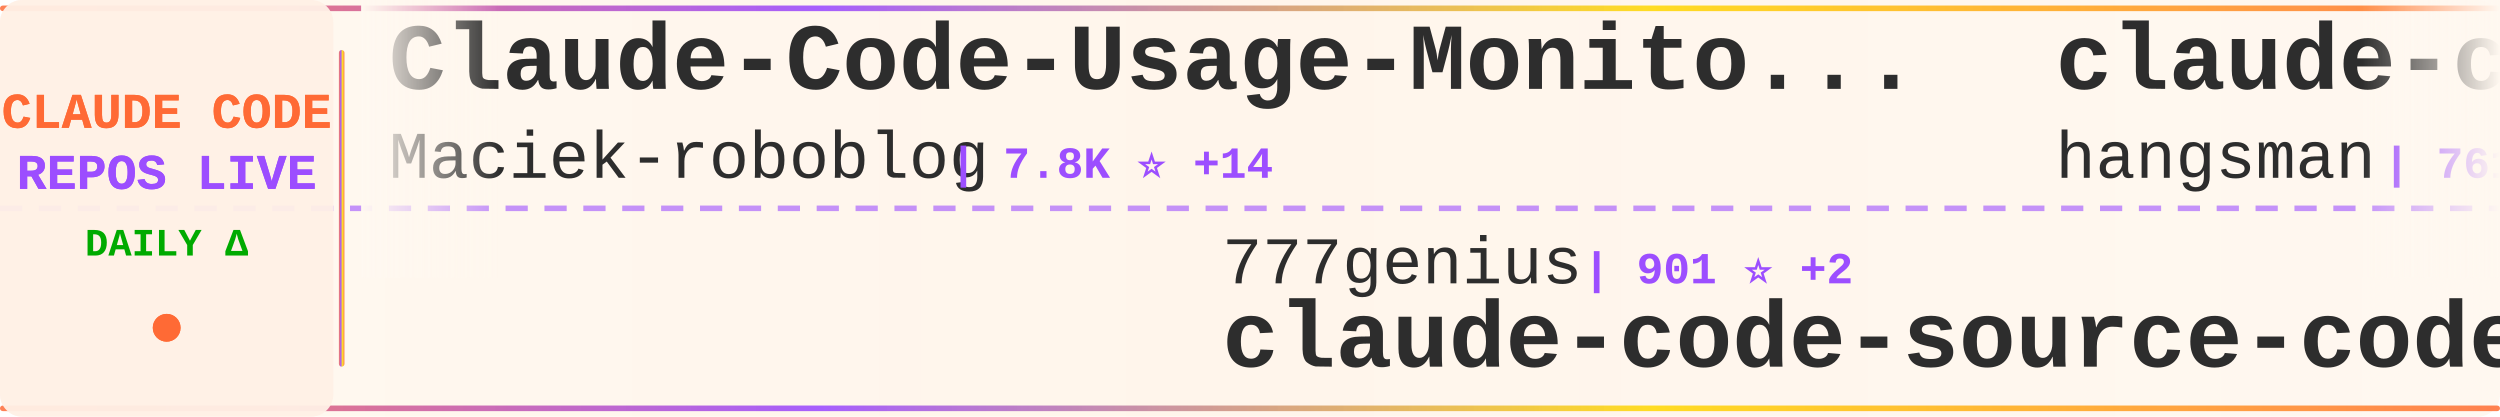
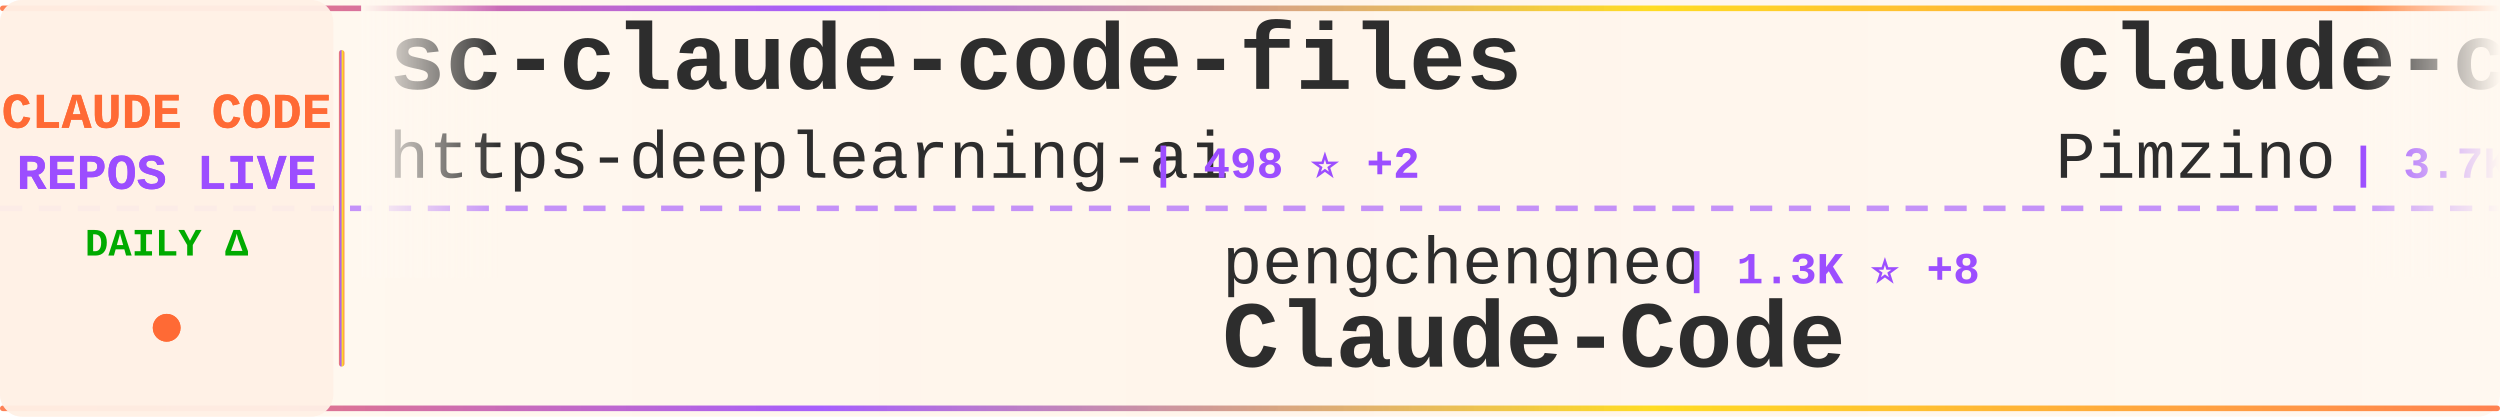
<svg xmlns="http://www.w3.org/2000/svg" width="900" height="150">
  <defs>
    <linearGradient id="tickerBg" x1="0%" y1="0%" x2="100%" y2="0%">
      <stop offset="0%" style="stop-color:#fff8f0;stop-opacity:0.98" />
      <stop offset="50%" style="stop-color:#fff5eb;stop-opacity:1" />
      <stop offset="100%" style="stop-color:#fff8f0;stop-opacity:0.98" />
    </linearGradient>
    <linearGradient id="borderGrad" x1="0%" y1="0%" x2="100%" y2="0%">
      <stop offset="0%" style="stop-color:#FF6B35;stop-opacity:0.85">
        <animate attributeName="stop-opacity" values="0.85;1;0.85" dur="2s" repeatCount="indefinite" />
      </stop>
      <stop offset="33%" style="stop-color:#9C4EFF;stop-opacity:0.9">
        <animate attributeName="stop-opacity" values="0.9;1;0.9" dur="2.2s" repeatCount="indefinite" />
      </stop>
      <stop offset="66%" style="stop-color:#FFD700;stop-opacity:0.85">
        <animate attributeName="stop-opacity" values="0.85;1;0.85" dur="1.8s" repeatCount="indefinite" />
      </stop>
      <stop offset="100%" style="stop-color:#FF6B35;stop-opacity:0.85">
        <animate attributeName="stop-opacity" values="0.85;1;0.85" dur="2s" repeatCount="indefinite" />
      </stop>
    </linearGradient>
    <filter id="textGlow">
      <feGaussianBlur stdDeviation="0.15" result="coloredBlur" />
      <feMerge>
        <feMergeNode in="coloredBlur" />
        <feMergeNode in="SourceGraphic" />
      </feMerge>
    </filter>
    <filter id="metricGlow">
      <feGaussianBlur stdDeviation="0.2" result="coloredBlur" />
      <feMerge>
        <feMergeNode in="coloredBlur" />
        <feMergeNode in="SourceGraphic" />
      </feMerge>
    </filter>
    <linearGradient id="leftFade" x1="0%" y1="0%" x2="100%" y2="0%">
      <stop offset="0%" style="stop-color:#fff8f0;stop-opacity:1" />
      <stop offset="100%" style="stop-color:#fff8f0;stop-opacity:0" />
    </linearGradient>
    <linearGradient id="rightFade" x1="0%" y1="0%" x2="100%" y2="0%">
      <stop offset="0%" style="stop-color:#fff8f0;stop-opacity:0" />
      <stop offset="100%" style="stop-color:#fff8f0;stop-opacity:1" />
    </linearGradient>
  </defs>
  <rect width="900" height="150" fill="url(#tickerBg)" rx="8" />
  <rect x="0" y="2" width="900" height="2" fill="url(#borderGrad)" rx="1" />
  <rect x="0" y="146" width="900" height="2" fill="url(#borderGrad)" rx="1" />
  <line x1="0" y1="75" x2="900" y2="75" stroke="#9C4EFF" stroke-width="2" stroke-dasharray="8 6" opacity="0.6" />
  <rect x="0" y="0" width="120" height="150" fill="#fff0e6" opacity="0.95" rx="8" />
  <text x="60" y="46" font-family="'Courier New', monospace" font-size="18" font-weight="bold" fill="#FF6B35" text-anchor="middle" filter="url(#textGlow)">
    CLAUDE CODE
  </text>
  <text x="60" y="68" font-family="'Courier New', monospace" font-size="18" font-weight="bold" fill="#9C4EFF" text-anchor="middle" filter="url(#textGlow)">
    REPOS LIVE
  </text>
  <text x="60" y="92" font-family="'Courier New', monospace" font-size="14" font-weight="bold" fill="#00aa00" text-anchor="middle">
    DAILY Δ
  </text>
  <circle cx="60" cy="118" r="5" fill="#FF6B35" filter="url(#metricGlow)">
    <animate attributeName="r" values="4;6;4" dur="1.5s" repeatCount="indefinite" />
    <animate attributeName="opacity" values="0.6;1;0.6" dur="1.5s" repeatCount="indefinite" />
  </circle>
  <rect x="122" y="18" width="2" height="114" fill="url(#borderGrad)" rx="1" />
  <clipPath id="tickerClip">
    <rect x="130" y="0" width="770" height="150" />
  </clipPath>
  <g clip-path="url(#tickerClip)">
    <g id="tickerItems">
      <animateTransform attributeName="transform" attributeType="XML" type="translate" from="0 0" to="-3000 0" dur="54s" repeatCount="indefinite" />
      <g transform="translate(0, 0)">
-         <text x="140" y="32" font-family="'Courier New', monospace" font-size="34" font-weight="bold" fill="#2d2d2d">Claude-Code-Usage-Monito...</text>
-         <text x="140" y="64" font-family="'Courier New', monospace" font-size="24" font-weight="normal" fill="#2d2d2d" opacity="1.0">Maciek-roboblog</text>
-         <text x="342" y="64" font-family="'Courier New', monospace" font-size="16" font-weight="bold" fill="#9C4EFF"> | 7.8K ⭐ +14</text>
+         <text x="140" y="32" font-family="'Courier New', monospace" font-size="34" font-weight="bold" fill="#2d2d2d">sc-claude-code-files</text>
+         <text x="140" y="64" font-family="'Courier New', monospace" font-size="24" font-weight="normal" fill="#2d2d2d" opacity="1.0">https-deeplearning-ai</text>
+         <text x="414" y="64" font-family="'Courier New', monospace" font-size="16" font-weight="bold" fill="#9C4EFF"> | 498 ⭐ +2</text>
      </g>
      <g transform="translate(300, 0)">
-         <text x="140" y="102" font-family="'Courier New', monospace" font-size="24" font-weight="normal" fill="#2d2d2d" opacity="1.0">777genius</text>
-         <text x="270" y="102" font-family="'Courier New', monospace" font-size="16" font-weight="bold" fill="#9C4EFF"> | 901 ⭐ +2</text>
-         <text x="140" y="132" font-family="'Courier New', monospace" font-size="34" font-weight="bold" fill="#2d2d2d">claude-code-source-code</text>
+         <text x="140" y="102" font-family="'Courier New', monospace" font-size="24" font-weight="normal" fill="#2d2d2d" opacity="1.0">pengchengneo</text>
+         <text x="306" y="102" font-family="'Courier New', monospace" font-size="16" font-weight="bold" fill="#9C4EFF"> | 1.3K ⭐ +8</text>
+         <text x="140" y="132" font-family="'Courier New', monospace" font-size="34" font-weight="bold" fill="#2d2d2d">Claude-Code</text>
      </g>
      <g transform="translate(600, 0)">
-         <text x="140" y="32" font-family="'Courier New', monospace" font-size="34" font-weight="bold" fill="#2d2d2d">claude-code-source</text>
-         <text x="140" y="64" font-family="'Courier New', monospace" font-size="24" font-weight="normal" fill="#2d2d2d" opacity="1.0">hangsman</text>
-         <text x="258" y="64" font-family="'Courier New', monospace" font-size="16" font-weight="bold" fill="#9C4EFF"> | 761 ⭐ +1</text>
+         <text x="140" y="32" font-family="'Courier New', monospace" font-size="34" font-weight="bold" fill="#2d2d2d">claude-code-spec-workflo...</text>
+         <text x="140" y="64" font-family="'Courier New', monospace" font-size="24" font-weight="normal" fill="#2d2d2d" opacity="1.0">Pimzino</text>
+         <text x="246" y="64" font-family="'Courier New', monospace" font-size="16" font-weight="bold" fill="#9C4EFF"> | 3.7K ⭐</text>
      </g>
      <g transform="translate(900, 0)">
-         <text x="140" y="102" font-family="'Courier New', monospace" font-size="24" font-weight="normal" fill="#2d2d2d" opacity="1.0">anthropics</text>
-         <text x="282" y="102" font-family="'Courier New', monospace" font-size="16" font-weight="bold" fill="#9C4EFF"> | 4.4K ⭐ +16</text>
-         <text x="140" y="132" font-family="'Courier New', monospace" font-size="34" font-weight="bold" fill="#2d2d2d">claude-code-security-rev...</text>
+         <text x="140" y="102" font-family="'Courier New', monospace" font-size="24" font-weight="normal" fill="#2d2d2d" opacity="1.0">siteboon</text>
+         <text x="258" y="102" font-family="'Courier New', monospace" font-size="16" font-weight="bold" fill="#9C4EFF"> | 10.3K ⭐ +41</text>
+         <text x="140" y="132" font-family="'Courier New', monospace" font-size="34" font-weight="bold" fill="#2d2d2d">claudecodeui</text>
      </g>
      <g transform="translate(1200, 0)">
-         <text x="140" y="32" font-family="'Courier New', monospace" font-size="34" font-weight="bold" fill="#2d2d2d">claude-code-prompts</text>
-         <text x="140" y="64" font-family="'Courier New', monospace" font-size="24" font-weight="normal" fill="#2d2d2d" opacity="1.0">repowise-dev</text>
-         <text x="306" y="64" font-family="'Courier New', monospace" font-size="16" font-weight="bold" fill="#9C4EFF"> | 972 ⭐ +2</text>
+         <text x="140" y="32" font-family="'Courier New', monospace" font-size="34" font-weight="bold" fill="#2d2d2d">andrej-karpathy-skills</text>
+         <text x="140" y="64" font-family="'Courier New', monospace" font-size="24" font-weight="normal" fill="#2d2d2d" opacity="1.0">forrestchang</text>
+         <text x="306" y="64" font-family="'Courier New', monospace" font-size="16" font-weight="bold" fill="#9C4EFF"> | 93.8K ⭐ +3.4K</text>
      </g>
      <g transform="translate(1500, 0)">
-         <text x="140" y="102" font-family="'Courier New', monospace" font-size="24" font-weight="normal" fill="#2d2d2d" opacity="1.0">nicedreamzapp</text>
-         <text x="318" y="102" font-family="'Courier New', monospace" font-size="16" font-weight="bold" fill="#9C4EFF"> | 2.3K ⭐ +78</text>
-         <text x="140" y="132" font-family="'Courier New', monospace" font-size="34" font-weight="bold" fill="#2d2d2d">claude-code-local</text>
+         <text x="140" y="102" font-family="'Courier New', monospace" font-size="24" font-weight="normal" fill="#2d2d2d" opacity="1.0">Hyper66666</text>
+         <text x="282" y="102" font-family="'Courier New', monospace" font-size="16" font-weight="bold" fill="#9C4EFF"> | 213 ⭐</text>
+         <text x="140" y="132" font-family="'Courier New', monospace" font-size="34" font-weight="bold" fill="#2d2d2d">claude-code-sourcemap</text>
      </g>
      <g transform="translate(1800, 0)">
-         <text x="140" y="32" font-family="'Courier New', monospace" font-size="34" font-weight="bold" fill="#2d2d2d">claudecodeui</text>
-         <text x="140" y="64" font-family="'Courier New', monospace" font-size="24" font-weight="normal" fill="#2d2d2d" opacity="1.0">siteboon</text>
-         <text x="258" y="64" font-family="'Courier New', monospace" font-size="16" font-weight="bold" fill="#9C4EFF"> | 10.3K ⭐ +43</text>
+         <text x="140" y="32" font-family="'Courier New', monospace" font-size="34" font-weight="bold" fill="#2d2d2d">claude-code-from-source</text>
+         <text x="140" y="64" font-family="'Courier New', monospace" font-size="24" font-weight="normal" fill="#2d2d2d" opacity="1.0">alejandrobalderas</text>
+         <text x="366" y="64" font-family="'Courier New', monospace" font-size="16" font-weight="bold" fill="#9C4EFF"> | 1.8K ⭐ +24</text>
      </g>
      <g transform="translate(2100, 0)">
-         <text x="140" y="102" font-family="'Courier New', monospace" font-size="24" font-weight="normal" fill="#2d2d2d" opacity="1.0">Piebald-AI</text>
-         <text x="282" y="102" font-family="'Courier New', monospace" font-size="16" font-weight="bold" fill="#9C4EFF"> | 9.6K ⭐ +46</text>
-         <text x="140" y="132" font-family="'Courier New', monospace" font-size="34" font-weight="bold" fill="#2d2d2d">claude-code-system-promp...</text>
+         <text x="140" y="102" font-family="'Courier New', monospace" font-size="24" font-weight="normal" fill="#2d2d2d" opacity="1.0">repowise-dev</text>
+         <text x="306" y="102" font-family="'Courier New', monospace" font-size="16" font-weight="bold" fill="#9C4EFF"> | 972 ⭐ +2</text>
+         <text x="140" y="132" font-family="'Courier New', monospace" font-size="34" font-weight="bold" fill="#2d2d2d">claude-code-prompts</text>
      </g>
      <g transform="translate(2400, 0)">
-         <text x="140" y="32" font-family="'Courier New', monospace" font-size="34" font-weight="bold" fill="#2d2d2d">Claude-Code-Source-Study</text>
-         <text x="140" y="64" font-family="'Courier New', monospace" font-size="24" font-weight="normal" fill="#2d2d2d" opacity="1.0">luyao618</text>
-         <text x="258" y="64" font-family="'Courier New', monospace" font-size="16" font-weight="bold" fill="#9C4EFF"> | 1.2K ⭐ +10</text>
+         <text x="140" y="32" font-family="'Courier New', monospace" font-size="34" font-weight="bold" fill="#2d2d2d">claude-code-source-code</text>
+         <text x="140" y="64" font-family="'Courier New', monospace" font-size="24" font-weight="normal" fill="#2d2d2d" opacity="1.0">777genius</text>
+         <text x="270" y="64" font-family="'Courier New', monospace" font-size="16" font-weight="bold" fill="#9C4EFF"> | 901 ⭐ +1</text>
      </g>
      <g transform="translate(2700, 0)">
-         <text x="140" y="102" font-family="'Courier New', monospace" font-size="24" font-weight="normal" fill="#2d2d2d" opacity="1.0">Donchitos</text>
-         <text x="270" y="102" font-family="'Courier New', monospace" font-size="16" font-weight="bold" fill="#9C4EFF"> | 16.4K ⭐ +142</text>
-         <text x="140" y="132" font-family="'Courier New', monospace" font-size="34" font-weight="bold" fill="#2d2d2d">Claude-Code-Game-Studios</text>
+         <text x="140" y="102" font-family="'Courier New', monospace" font-size="24" font-weight="normal" fill="#2d2d2d" opacity="1.0">Yuyz0112</text>
+         <text x="258" y="102" font-family="'Courier New', monospace" font-size="16" font-weight="bold" fill="#9C4EFF"> | 2.4K ⭐ +1</text>
+         <text x="140" y="132" font-family="'Courier New', monospace" font-size="34" font-weight="bold" fill="#2d2d2d">claude-code-reverse</text>
      </g>
      <g transform="translate(3000, 0)">
-         <text x="140" y="32" font-family="'Courier New', monospace" font-size="34" font-weight="bold" fill="#2d2d2d">Claude-Code-Usage-Monito...</text>
-         <text x="140" y="64" font-family="'Courier New', monospace" font-size="24" font-weight="normal" fill="#2d2d2d" opacity="1.0">Maciek-roboblog</text>
-         <text x="342" y="64" font-family="'Courier New', monospace" font-size="16" font-weight="bold" fill="#9C4EFF"> | 7.8K ⭐ +14</text>
+         <text x="140" y="32" font-family="'Courier New', monospace" font-size="34" font-weight="bold" fill="#2d2d2d">sc-claude-code-files</text>
+         <text x="140" y="64" font-family="'Courier New', monospace" font-size="24" font-weight="normal" fill="#2d2d2d" opacity="1.0">https-deeplearning-ai</text>
+         <text x="414" y="64" font-family="'Courier New', monospace" font-size="16" font-weight="bold" fill="#9C4EFF"> | 498 ⭐ +2</text>
      </g>
      <g transform="translate(3300, 0)">
-         <text x="140" y="102" font-family="'Courier New', monospace" font-size="24" font-weight="normal" fill="#2d2d2d" opacity="1.0">777genius</text>
-         <text x="270" y="102" font-family="'Courier New', monospace" font-size="16" font-weight="bold" fill="#9C4EFF"> | 901 ⭐ +2</text>
-         <text x="140" y="132" font-family="'Courier New', monospace" font-size="34" font-weight="bold" fill="#2d2d2d">claude-code-source-code</text>
+         <text x="140" y="102" font-family="'Courier New', monospace" font-size="24" font-weight="normal" fill="#2d2d2d" opacity="1.0">pengchengneo</text>
+         <text x="306" y="102" font-family="'Courier New', monospace" font-size="16" font-weight="bold" fill="#9C4EFF"> | 1.3K ⭐ +8</text>
+         <text x="140" y="132" font-family="'Courier New', monospace" font-size="34" font-weight="bold" fill="#2d2d2d">Claude-Code</text>
      </g>
      <g transform="translate(3600, 0)">
-         <text x="140" y="32" font-family="'Courier New', monospace" font-size="34" font-weight="bold" fill="#2d2d2d">claude-code-source</text>
-         <text x="140" y="64" font-family="'Courier New', monospace" font-size="24" font-weight="normal" fill="#2d2d2d" opacity="1.0">hangsman</text>
-         <text x="258" y="64" font-family="'Courier New', monospace" font-size="16" font-weight="bold" fill="#9C4EFF"> | 761 ⭐ +1</text>
+         <text x="140" y="32" font-family="'Courier New', monospace" font-size="34" font-weight="bold" fill="#2d2d2d">claude-code-spec-workflo...</text>
+         <text x="140" y="64" font-family="'Courier New', monospace" font-size="24" font-weight="normal" fill="#2d2d2d" opacity="1.0">Pimzino</text>
+         <text x="246" y="64" font-family="'Courier New', monospace" font-size="16" font-weight="bold" fill="#9C4EFF"> | 3.7K ⭐</text>
      </g>
      <g transform="translate(3900, 0)">
-         <text x="140" y="102" font-family="'Courier New', monospace" font-size="24" font-weight="normal" fill="#2d2d2d" opacity="1.0">anthropics</text>
-         <text x="282" y="102" font-family="'Courier New', monospace" font-size="16" font-weight="bold" fill="#9C4EFF"> | 4.4K ⭐ +16</text>
-         <text x="140" y="132" font-family="'Courier New', monospace" font-size="34" font-weight="bold" fill="#2d2d2d">claude-code-security-rev...</text>
+         <text x="140" y="102" font-family="'Courier New', monospace" font-size="24" font-weight="normal" fill="#2d2d2d" opacity="1.0">siteboon</text>
+         <text x="258" y="102" font-family="'Courier New', monospace" font-size="16" font-weight="bold" fill="#9C4EFF"> | 10.3K ⭐ +41</text>
+         <text x="140" y="132" font-family="'Courier New', monospace" font-size="34" font-weight="bold" fill="#2d2d2d">claudecodeui</text>
      </g>
    </g>
  </g>
  <rect x="130" y="0" width="50" height="100" fill="url(#leftFade)" />
  <rect x="850" y="0" width="50" height="100" fill="url(#rightFade)" />
</svg>
